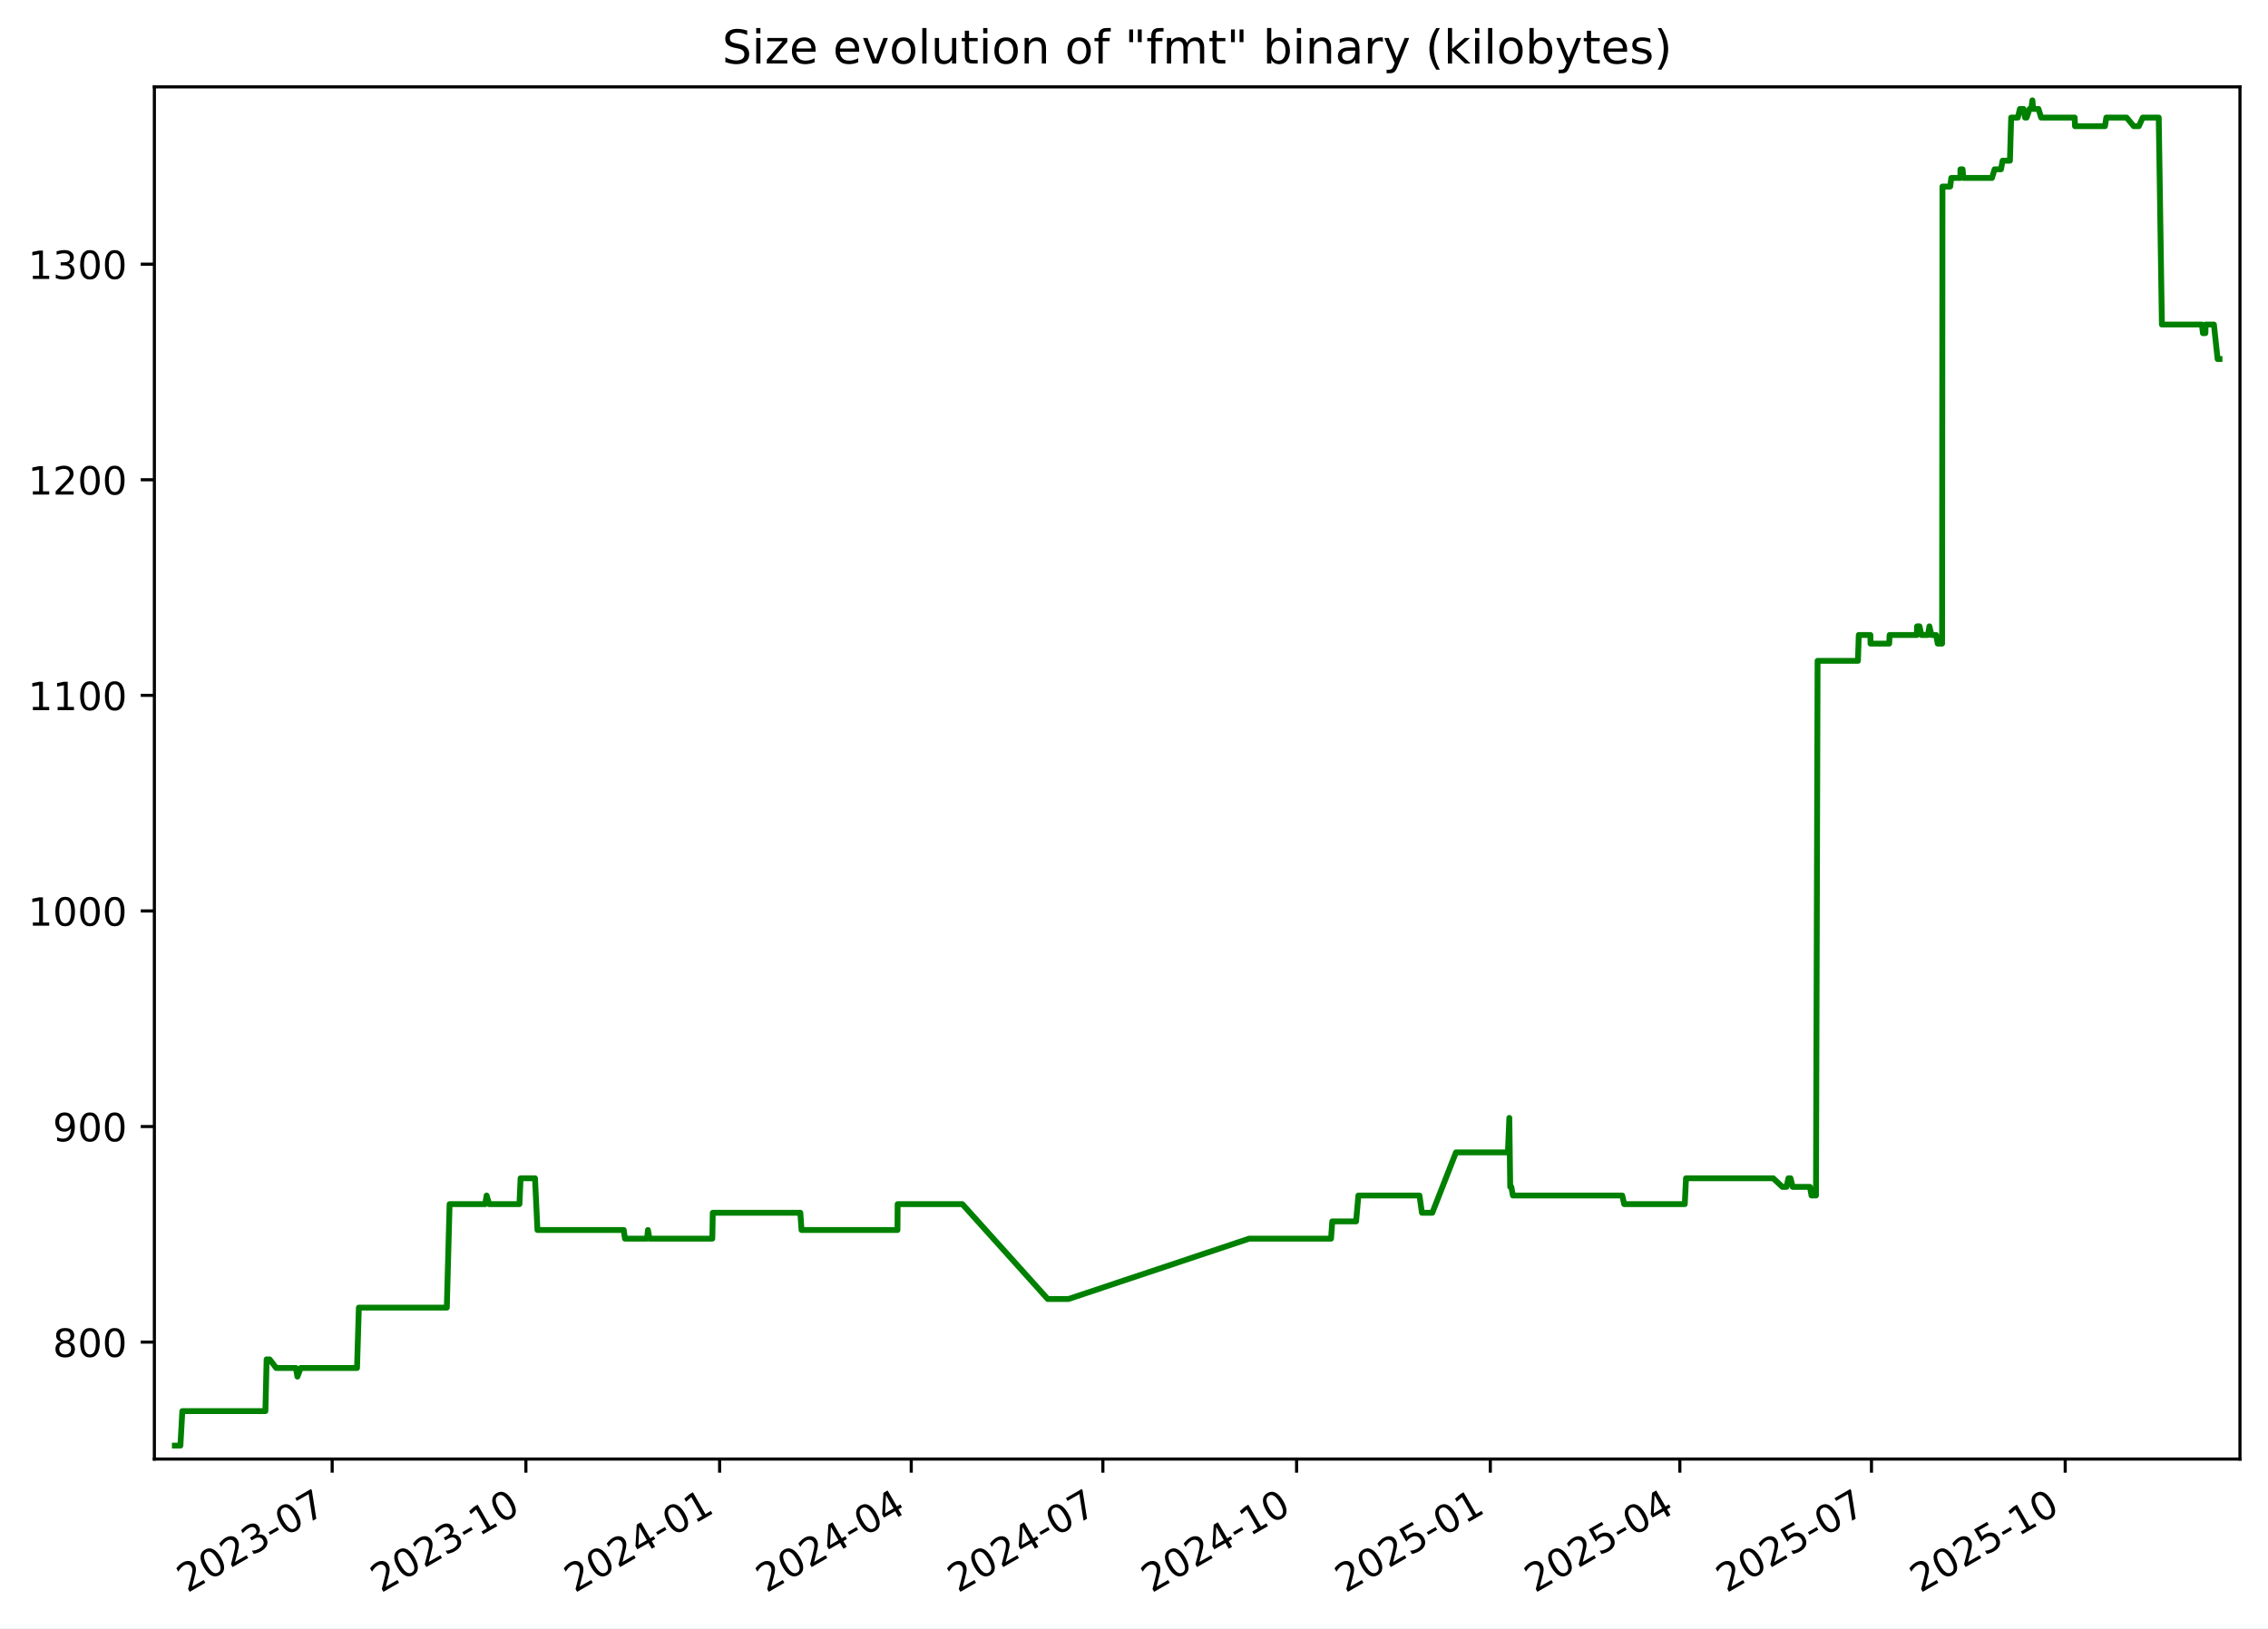
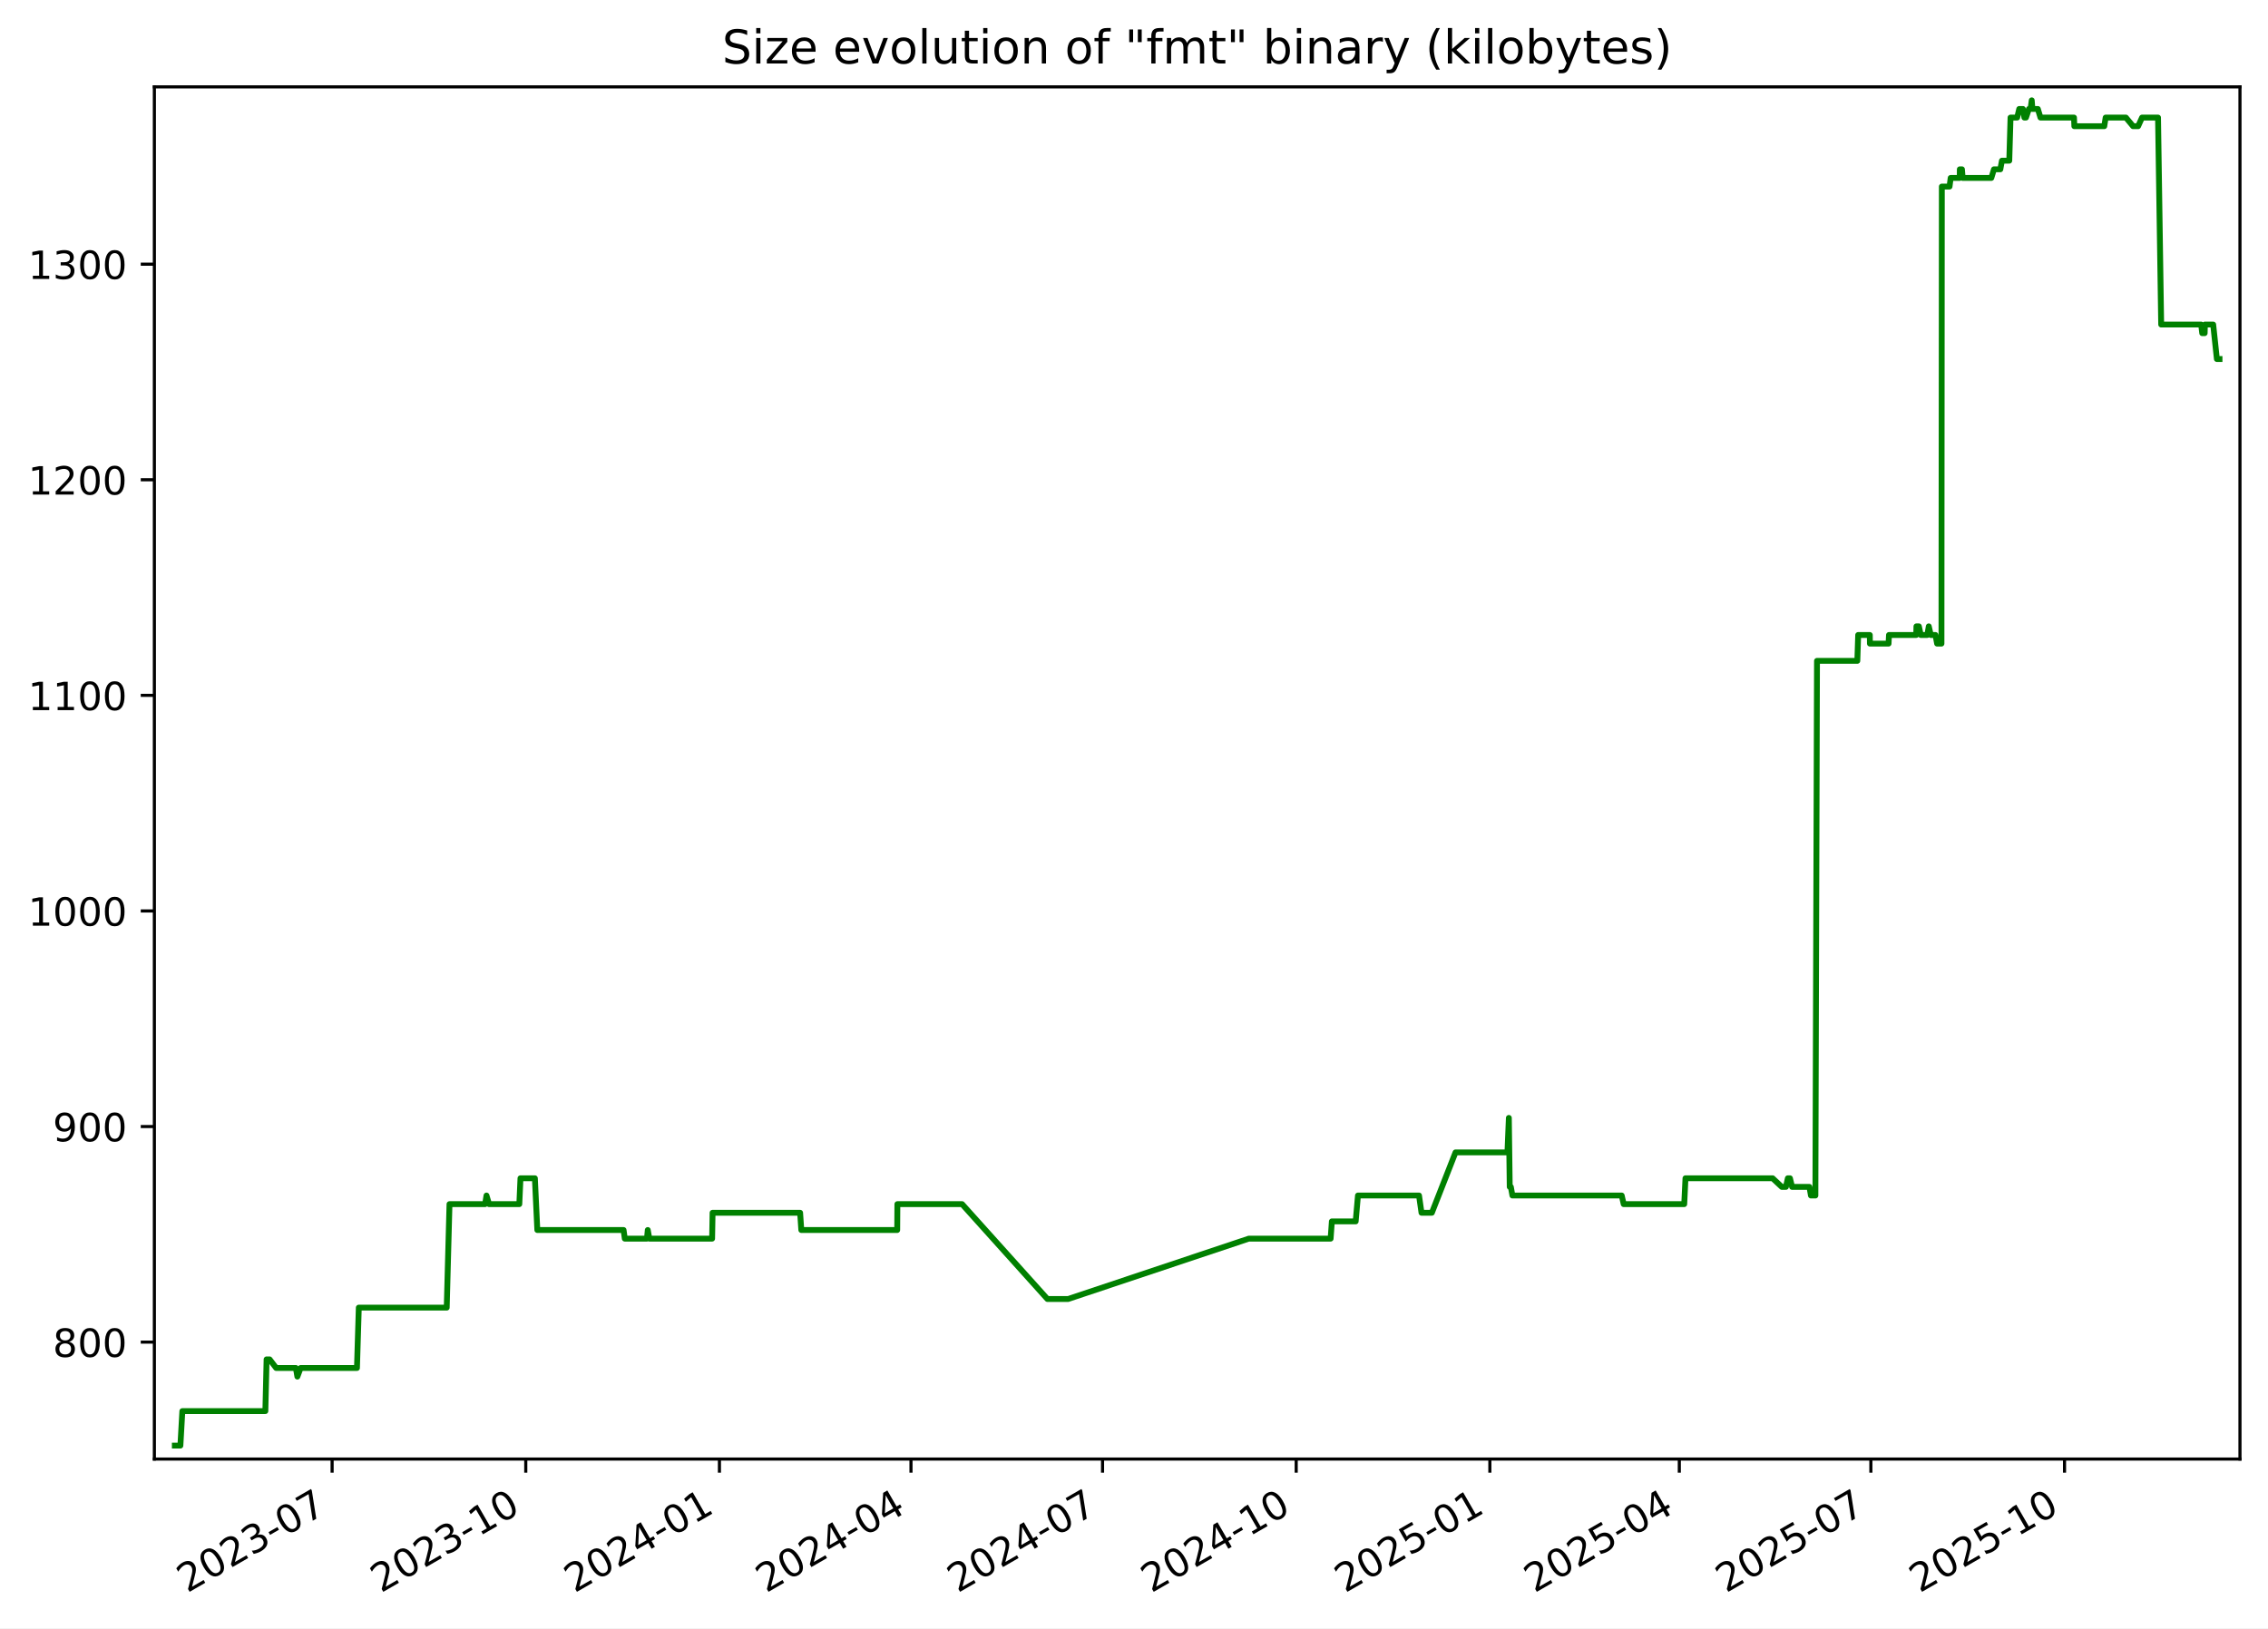
<svg xmlns="http://www.w3.org/2000/svg" xmlns:xlink="http://www.w3.org/1999/xlink" width="582.53pt" height="418.303pt" viewBox="0 0 582.53 418.303" version="1.1">
  <defs>
    <style type="text/css">*{stroke-linejoin: round; stroke-linecap: butt}</style>
  </defs>
  <g id="figure_1">
    <g id="patch_1">
      <path d="M -0 418.303  L 582.53 418.303  L 582.53 0  L -0 0  z " style="fill: #ffffff" />
    </g>
    <g id="axes_1">
      <g id="patch_2">
        <path d="M 39.65 374.83  L 575.33 374.83  L 575.33 22.318  L 39.65 22.318  z " style="fill: #ffffff" />
      </g>
      <g id="matplotlib.axis_1">
        <g id="xtick_1">
          <g id="line2d_1">
            <defs>
-               <path id="m4d115f5e99" d="M 0 0  L 0 3.5  " style="stroke: #000000; stroke-width: 0.8" />
+               <path id="m96ffb31569" d="M 0 0  L 0 3.5  " style="stroke: #000000; stroke-width: 0.8" />
            </defs>
            <g>
-               <use xlink:href="#m4d115f5e99" x="85.315" y="374.83" style="stroke: #000000; stroke-width: 0.8" />
+               <use xlink:href="#m96ffb31569" x="85.301" y="374.83" style="stroke: #000000; stroke-width: 0.8" />
            </g>
          </g>
          <g id="text_1">
-             <g transform="translate(48.09022 409.302) rotate(-30) scale(0.1 -0.1)">
+             <g transform="translate(48.07578 409.302) rotate(-30) scale(0.1 -0.1)">
              <defs>
                <path id="DejaVuSans-32" d="M 1228 531  L 3431 531  L 3431 0  L 469 0  L 469 531  Q 828 903 1448 1529  Q 2069 2156 2228 2338  Q 2531 2678 2651 2914  Q 2772 3150 2772 3378  Q 2772 3750 2511 3984  Q 2250 4219 1831 4219  Q 1534 4219 1204 4116  Q 875 4013 500 3803  L 500 4441  Q 881 4594 1212 4672  Q 1544 4750 1819 4750  Q 2544 4750 2975 4387  Q 3406 4025 3406 3419  Q 3406 3131 3298 2873  Q 3191 2616 2906 2266  Q 2828 2175 2409 1742  Q 1991 1309 1228 531  z " transform="scale(0.015625)" />
                <path id="DejaVuSans-30" d="M 2034 4250  Q 1547 4250 1301 3770  Q 1056 3291 1056 2328  Q 1056 1369 1301 889  Q 1547 409 2034 409  Q 2525 409 2770 889  Q 3016 1369 3016 2328  Q 3016 3291 2770 3770  Q 2525 4250 2034 4250  z M 2034 4750  Q 2819 4750 3233 4129  Q 3647 3509 3647 2328  Q 3647 1150 3233 529  Q 2819 -91 2034 -91  Q 1250 -91 836 529  Q 422 1150 422 2328  Q 422 3509 836 4129  Q 1250 4750 2034 4750  z " transform="scale(0.015625)" />
                <path id="DejaVuSans-33" d="M 2597 2516  Q 3050 2419 3304 2112  Q 3559 1806 3559 1356  Q 3559 666 3084 287  Q 2609 -91 1734 -91  Q 1441 -91 1130 -33  Q 819 25 488 141  L 488 750  Q 750 597 1062 519  Q 1375 441 1716 441  Q 2309 441 2620 675  Q 2931 909 2931 1356  Q 2931 1769 2642 2001  Q 2353 2234 1838 2234  L 1294 2234  L 1294 2753  L 1863 2753  Q 2328 2753 2575 2939  Q 2822 3125 2822 3475  Q 2822 3834 2567 4026  Q 2313 4219 1838 4219  Q 1578 4219 1281 4162  Q 984 4106 628 3988  L 628 4550  Q 988 4650 1302 4700  Q 1616 4750 1894 4750  Q 2613 4750 3031 4423  Q 3450 4097 3450 3541  Q 3450 3153 3228 2886  Q 3006 2619 2597 2516  z " transform="scale(0.015625)" />
                <path id="DejaVuSans-2d" d="M 313 2009  L 1997 2009  L 1997 1497  L 313 1497  L 313 2009  z " transform="scale(0.015625)" />
                <path id="DejaVuSans-37" d="M 525 4666  L 3525 4666  L 3525 4397  L 1831 0  L 1172 0  L 2766 4134  L 525 4134  L 525 4666  z " transform="scale(0.015625)" />
              </defs>
              <use xlink:href="#DejaVuSans-32" />
              <use xlink:href="#DejaVuSans-30" x="63.623" />
              <use xlink:href="#DejaVuSans-32" x="127.246" />
              <use xlink:href="#DejaVuSans-33" x="190.869" />
              <use xlink:href="#DejaVuSans-2d" x="254.492" />
              <use xlink:href="#DejaVuSans-30" x="290.576" />
              <use xlink:href="#DejaVuSans-37" x="354.199" />
            </g>
          </g>
        </g>
        <g id="xtick_2">
          <g id="line2d_2">
            <g>
-               <use xlink:href="#m4d115f5e99" x="135.074" y="374.83" style="stroke: #000000; stroke-width: 0.8" />
+               <use xlink:href="#m96ffb31569" x="135.042" y="374.83" style="stroke: #000000; stroke-width: 0.8" />
            </g>
          </g>
          <g id="text_2">
-             <g transform="translate(97.84921 409.302) rotate(-30) scale(0.1 -0.1)">
+             <g transform="translate(97.81699 409.302) rotate(-30) scale(0.1 -0.1)">
              <defs>
                <path id="DejaVuSans-31" d="M 794 531  L 1825 531  L 1825 4091  L 703 3866  L 703 4441  L 1819 4666  L 2450 4666  L 2450 531  L 3481 531  L 3481 0  L 794 0  L 794 531  z " transform="scale(0.015625)" />
              </defs>
              <use xlink:href="#DejaVuSans-32" />
              <use xlink:href="#DejaVuSans-30" x="63.623" />
              <use xlink:href="#DejaVuSans-32" x="127.246" />
              <use xlink:href="#DejaVuSans-33" x="190.869" />
              <use xlink:href="#DejaVuSans-2d" x="254.492" />
              <use xlink:href="#DejaVuSans-31" x="290.576" />
              <use xlink:href="#DejaVuSans-30" x="354.199" />
            </g>
          </g>
        </g>
        <g id="xtick_3">
          <g id="line2d_3">
            <g>
-               <use xlink:href="#m4d115f5e99" x="184.833" y="374.83" style="stroke: #000000; stroke-width: 0.8" />
+               <use xlink:href="#m96ffb31569" x="184.783" y="374.83" style="stroke: #000000; stroke-width: 0.8" />
            </g>
          </g>
          <g id="text_3">
-             <g transform="translate(147.6082 409.302) rotate(-30) scale(0.1 -0.1)">
+             <g transform="translate(147.5582 409.302) rotate(-30) scale(0.1 -0.1)">
              <defs>
                <path id="DejaVuSans-34" d="M 2419 4116  L 825 1625  L 2419 1625  L 2419 4116  z M 2253 4666  L 3047 4666  L 3047 1625  L 3713 1625  L 3713 1100  L 3047 1100  L 3047 0  L 2419 0  L 2419 1100  L 313 1100  L 313 1709  L 2253 4666  z " transform="scale(0.015625)" />
              </defs>
              <use xlink:href="#DejaVuSans-32" />
              <use xlink:href="#DejaVuSans-30" x="63.623" />
              <use xlink:href="#DejaVuSans-32" x="127.246" />
              <use xlink:href="#DejaVuSans-34" x="190.869" />
              <use xlink:href="#DejaVuSans-2d" x="254.492" />
              <use xlink:href="#DejaVuSans-30" x="290.576" />
              <use xlink:href="#DejaVuSans-31" x="354.199" />
            </g>
          </g>
        </g>
        <g id="xtick_4">
          <g id="line2d_4">
            <g>
-               <use xlink:href="#m4d115f5e99" x="234.051" y="374.83" style="stroke: #000000; stroke-width: 0.8" />
+               <use xlink:href="#m96ffb31569" x="233.984" y="374.83" style="stroke: #000000; stroke-width: 0.8" />
            </g>
          </g>
          <g id="text_4">
-             <g transform="translate(196.8263 409.302) rotate(-30) scale(0.1 -0.1)">
+             <g transform="translate(196.7588 409.302) rotate(-30) scale(0.1 -0.1)">
              <use xlink:href="#DejaVuSans-32" />
              <use xlink:href="#DejaVuSans-30" x="63.623" />
              <use xlink:href="#DejaVuSans-32" x="127.246" />
              <use xlink:href="#DejaVuSans-34" x="190.869" />
              <use xlink:href="#DejaVuSans-2d" x="254.492" />
              <use xlink:href="#DejaVuSans-30" x="290.576" />
              <use xlink:href="#DejaVuSans-34" x="354.199" />
            </g>
          </g>
        </g>
        <g id="xtick_5">
          <g id="line2d_5">
            <g>
-               <use xlink:href="#m4d115f5e99" x="283.269" y="374.83" style="stroke: #000000; stroke-width: 0.8" />
+               <use xlink:href="#m96ffb31569" x="283.184" y="374.83" style="stroke: #000000; stroke-width: 0.8" />
            </g>
          </g>
          <g id="text_5">
-             <g transform="translate(246.0445 409.302) rotate(-30) scale(0.1 -0.1)">
+             <g transform="translate(245.9593 409.302) rotate(-30) scale(0.1 -0.1)">
              <use xlink:href="#DejaVuSans-32" />
              <use xlink:href="#DejaVuSans-30" x="63.623" />
              <use xlink:href="#DejaVuSans-32" x="127.246" />
              <use xlink:href="#DejaVuSans-34" x="190.869" />
              <use xlink:href="#DejaVuSans-2d" x="254.492" />
              <use xlink:href="#DejaVuSans-30" x="290.576" />
              <use xlink:href="#DejaVuSans-37" x="354.199" />
            </g>
          </g>
        </g>
        <g id="xtick_6">
          <g id="line2d_6">
            <g>
-               <use xlink:href="#m4d115f5e99" x="333.028" y="374.83" style="stroke: #000000; stroke-width: 0.8" />
+               <use xlink:href="#m96ffb31569" x="332.925" y="374.83" style="stroke: #000000; stroke-width: 0.8" />
            </g>
          </g>
          <g id="text_6">
-             <g transform="translate(295.8035 409.302) rotate(-30) scale(0.1 -0.1)">
+             <g transform="translate(295.7005 409.302) rotate(-30) scale(0.1 -0.1)">
              <use xlink:href="#DejaVuSans-32" />
              <use xlink:href="#DejaVuSans-30" x="63.623" />
              <use xlink:href="#DejaVuSans-32" x="127.246" />
              <use xlink:href="#DejaVuSans-34" x="190.869" />
              <use xlink:href="#DejaVuSans-2d" x="254.492" />
              <use xlink:href="#DejaVuSans-31" x="290.576" />
              <use xlink:href="#DejaVuSans-30" x="354.199" />
            </g>
          </g>
        </g>
        <g id="xtick_7">
          <g id="line2d_7">
            <g>
-               <use xlink:href="#m4d115f5e99" x="382.787" y="374.83" style="stroke: #000000; stroke-width: 0.8" />
+               <use xlink:href="#m96ffb31569" x="382.667" y="374.83" style="stroke: #000000; stroke-width: 0.8" />
            </g>
          </g>
          <g id="text_7">
-             <g transform="translate(345.5625 409.302) rotate(-30) scale(0.1 -0.1)">
+             <g transform="translate(345.4417 409.302) rotate(-30) scale(0.1 -0.1)">
              <defs>
                <path id="DejaVuSans-35" d="M 691 4666  L 3169 4666  L 3169 4134  L 1269 4134  L 1269 2991  Q 1406 3038 1543 3061  Q 1681 3084 1819 3084  Q 2600 3084 3056 2656  Q 3513 2228 3513 1497  Q 3513 744 3044 326  Q 2575 -91 1722 -91  Q 1428 -91 1123 -41  Q 819 9 494 109  L 494 744  Q 775 591 1075 516  Q 1375 441 1709 441  Q 2250 441 2565 725  Q 2881 1009 2881 1497  Q 2881 1984 2565 2268  Q 2250 2553 1709 2553  Q 1456 2553 1204 2497  Q 953 2441 691 2322  L 691 4666  z " transform="scale(0.015625)" />
              </defs>
              <use xlink:href="#DejaVuSans-32" />
              <use xlink:href="#DejaVuSans-30" x="63.623" />
              <use xlink:href="#DejaVuSans-32" x="127.246" />
              <use xlink:href="#DejaVuSans-35" x="190.869" />
              <use xlink:href="#DejaVuSans-2d" x="254.492" />
              <use xlink:href="#DejaVuSans-30" x="290.576" />
              <use xlink:href="#DejaVuSans-31" x="354.199" />
            </g>
          </g>
        </g>
        <g id="xtick_8">
          <g id="line2d_8">
            <g>
-               <use xlink:href="#m4d115f5e99" x="431.465" y="374.83" style="stroke: #000000; stroke-width: 0.8" />
+               <use xlink:href="#m96ffb31569" x="431.326" y="374.83" style="stroke: #000000; stroke-width: 0.8" />
            </g>
          </g>
          <g id="text_8">
-             <g transform="translate(394.2397 409.302) rotate(-30) scale(0.1 -0.1)">
+             <g transform="translate(394.1016 409.302) rotate(-30) scale(0.1 -0.1)">
              <use xlink:href="#DejaVuSans-32" />
              <use xlink:href="#DejaVuSans-30" x="63.623" />
              <use xlink:href="#DejaVuSans-32" x="127.246" />
              <use xlink:href="#DejaVuSans-35" x="190.869" />
              <use xlink:href="#DejaVuSans-2d" x="254.492" />
              <use xlink:href="#DejaVuSans-30" x="290.576" />
              <use xlink:href="#DejaVuSans-34" x="354.199" />
            </g>
          </g>
        </g>
        <g id="xtick_9">
          <g id="line2d_9">
            <g>
-               <use xlink:href="#m4d115f5e99" x="480.683" y="374.83" style="stroke: #000000; stroke-width: 0.8" />
+               <use xlink:href="#m96ffb31569" x="480.527" y="374.83" style="stroke: #000000; stroke-width: 0.8" />
            </g>
          </g>
          <g id="text_9">
-             <g transform="translate(443.4579 409.302) rotate(-30) scale(0.1 -0.1)">
+             <g transform="translate(443.3022 409.302) rotate(-30) scale(0.1 -0.1)">
              <use xlink:href="#DejaVuSans-32" />
              <use xlink:href="#DejaVuSans-30" x="63.623" />
              <use xlink:href="#DejaVuSans-32" x="127.246" />
              <use xlink:href="#DejaVuSans-35" x="190.869" />
              <use xlink:href="#DejaVuSans-2d" x="254.492" />
              <use xlink:href="#DejaVuSans-30" x="290.576" />
              <use xlink:href="#DejaVuSans-37" x="354.199" />
            </g>
          </g>
        </g>
        <g id="xtick_10">
          <g id="line2d_10">
            <g>
-               <use xlink:href="#m4d115f5e99" x="530.442" y="374.83" style="stroke: #000000; stroke-width: 0.8" />
+               <use xlink:href="#m96ffb31569" x="530.268" y="374.83" style="stroke: #000000; stroke-width: 0.8" />
            </g>
          </g>
          <g id="text_10">
-             <g transform="translate(493.2169 409.302) rotate(-30) scale(0.1 -0.1)">
+             <g transform="translate(493.0434 409.302) rotate(-30) scale(0.1 -0.1)">
              <use xlink:href="#DejaVuSans-32" />
              <use xlink:href="#DejaVuSans-30" x="63.623" />
              <use xlink:href="#DejaVuSans-32" x="127.246" />
              <use xlink:href="#DejaVuSans-35" x="190.869" />
              <use xlink:href="#DejaVuSans-2d" x="254.492" />
              <use xlink:href="#DejaVuSans-31" x="290.576" />
              <use xlink:href="#DejaVuSans-30" x="354.199" />
            </g>
          </g>
        </g>
      </g>
      <g id="matplotlib.axis_2">
        <g id="ytick_1">
          <g id="line2d_11">
            <defs>
-               <path id="mf4293e46fb" d="M 0 0  L -3.5 0  " style="stroke: #000000; stroke-width: 0.8" />
+               <path id="m8fc9e0b840" d="M 0 0  L -3.5 0  " style="stroke: #000000; stroke-width: 0.8" />
            </defs>
            <g>
-               <use xlink:href="#mf4293e46fb" x="39.65" y="344.79" style="stroke: #000000; stroke-width: 0.8" />
+               <use xlink:href="#m8fc9e0b840" x="39.65" y="344.79" style="stroke: #000000; stroke-width: 0.8" />
            </g>
          </g>
          <g id="text_11">
            <g transform="translate(13.5625 348.5887) scale(0.1 -0.1)">
              <defs>
                <path id="DejaVuSans-38" d="M 2034 2216  Q 1584 2216 1326 1975  Q 1069 1734 1069 1313  Q 1069 891 1326 650  Q 1584 409 2034 409  Q 2484 409 2743 651  Q 3003 894 3003 1313  Q 3003 1734 2745 1975  Q 2488 2216 2034 2216  z M 1403 2484  Q 997 2584 770 2862  Q 544 3141 544 3541  Q 544 4100 942 4425  Q 1341 4750 2034 4750  Q 2731 4750 3128 4425  Q 3525 4100 3525 3541  Q 3525 3141 3298 2862  Q 3072 2584 2669 2484  Q 3125 2378 3379 2068  Q 3634 1759 3634 1313  Q 3634 634 3220 271  Q 2806 -91 2034 -91  Q 1263 -91 848 271  Q 434 634 434 1313  Q 434 1759 690 2068  Q 947 2378 1403 2484  z M 1172 3481  Q 1172 3119 1398 2916  Q 1625 2713 2034 2713  Q 2441 2713 2670 2916  Q 2900 3119 2900 3481  Q 2900 3844 2670 4047  Q 2441 4250 2034 4250  Q 1625 4250 1398 4047  Q 1172 3844 1172 3481  z " transform="scale(0.015625)" />
              </defs>
              <use xlink:href="#DejaVuSans-38" />
              <use xlink:href="#DejaVuSans-30" x="63.623" />
              <use xlink:href="#DejaVuSans-30" x="127.246" />
            </g>
          </g>
        </g>
        <g id="ytick_2">
          <g id="line2d_12">
            <g>
-               <use xlink:href="#mf4293e46fb" x="39.65" y="289.405" style="stroke: #000000; stroke-width: 0.8" />
+               <use xlink:href="#m8fc9e0b840" x="39.65" y="289.405" style="stroke: #000000; stroke-width: 0.8" />
            </g>
          </g>
          <g id="text_12">
            <g transform="translate(13.5625 293.2041) scale(0.1 -0.1)">
              <defs>
                <path id="DejaVuSans-39" d="M 703 97  L 703 672  Q 941 559 1184 500  Q 1428 441 1663 441  Q 2288 441 2617 861  Q 2947 1281 2994 2138  Q 2813 1869 2534 1725  Q 2256 1581 1919 1581  Q 1219 1581 811 2004  Q 403 2428 403 3163  Q 403 3881 828 4315  Q 1253 4750 1959 4750  Q 2769 4750 3195 4129  Q 3622 3509 3622 2328  Q 3622 1225 3098 567  Q 2575 -91 1691 -91  Q 1453 -91 1209 -44  Q 966 3 703 97  z M 1959 2075  Q 2384 2075 2632 2365  Q 2881 2656 2881 3163  Q 2881 3666 2632 3958  Q 2384 4250 1959 4250  Q 1534 4250 1286 3958  Q 1038 3666 1038 3163  Q 1038 2656 1286 2365  Q 1534 2075 1959 2075  z " transform="scale(0.015625)" />
              </defs>
              <use xlink:href="#DejaVuSans-39" />
              <use xlink:href="#DejaVuSans-30" x="63.623" />
              <use xlink:href="#DejaVuSans-30" x="127.246" />
            </g>
          </g>
        </g>
        <g id="ytick_3">
          <g id="line2d_13">
            <g>
-               <use xlink:href="#mf4293e46fb" x="39.65" y="234.02" style="stroke: #000000; stroke-width: 0.8" />
+               <use xlink:href="#m8fc9e0b840" x="39.65" y="234.02" style="stroke: #000000; stroke-width: 0.8" />
            </g>
          </g>
          <g id="text_13">
            <g transform="translate(7.2 237.8195) scale(0.1 -0.1)">
              <use xlink:href="#DejaVuSans-31" />
              <use xlink:href="#DejaVuSans-30" x="63.623" />
              <use xlink:href="#DejaVuSans-30" x="127.246" />
              <use xlink:href="#DejaVuSans-30" x="190.869" />
            </g>
          </g>
        </g>
        <g id="ytick_4">
          <g id="line2d_14">
            <g>
-               <use xlink:href="#mf4293e46fb" x="39.65" y="178.636" style="stroke: #000000; stroke-width: 0.8" />
+               <use xlink:href="#m8fc9e0b840" x="39.65" y="178.636" style="stroke: #000000; stroke-width: 0.8" />
            </g>
          </g>
          <g id="text_14">
            <g transform="translate(7.2 182.4349) scale(0.1 -0.1)">
              <use xlink:href="#DejaVuSans-31" />
              <use xlink:href="#DejaVuSans-31" x="63.623" />
              <use xlink:href="#DejaVuSans-30" x="127.246" />
              <use xlink:href="#DejaVuSans-30" x="190.869" />
            </g>
          </g>
        </g>
        <g id="ytick_5">
          <g id="line2d_15">
            <g>
-               <use xlink:href="#mf4293e46fb" x="39.65" y="123.251" style="stroke: #000000; stroke-width: 0.8" />
+               <use xlink:href="#m8fc9e0b840" x="39.65" y="123.251" style="stroke: #000000; stroke-width: 0.8" />
            </g>
          </g>
          <g id="text_15">
            <g transform="translate(7.2 127.0503) scale(0.1 -0.1)">
              <use xlink:href="#DejaVuSans-31" />
              <use xlink:href="#DejaVuSans-32" x="63.623" />
              <use xlink:href="#DejaVuSans-30" x="127.246" />
              <use xlink:href="#DejaVuSans-30" x="190.869" />
            </g>
          </g>
        </g>
        <g id="ytick_6">
          <g id="line2d_16">
            <g>
-               <use xlink:href="#mf4293e46fb" x="39.65" y="67.866" style="stroke: #000000; stroke-width: 0.8" />
+               <use xlink:href="#m8fc9e0b840" x="39.65" y="67.866" style="stroke: #000000; stroke-width: 0.8" />
            </g>
          </g>
          <g id="text_16">
            <g transform="translate(7.2 71.66565) scale(0.1 -0.1)">
              <use xlink:href="#DejaVuSans-31" />
              <use xlink:href="#DejaVuSans-33" x="63.623" />
              <use xlink:href="#DejaVuSans-30" x="127.246" />
              <use xlink:href="#DejaVuSans-30" x="190.869" />
            </g>
          </g>
        </g>
      </g>
      <g id="line2d_17">
-         <path d="M 44.902 371.374  L 46.334 371.374  L 46.834 362.513  L 68.166 362.513  L 68.483 349.22  L 69.255 349.22  L 70.941 351.436  L 76.003 351.436  L 76.393 353.651  L 77.225 351.436  L 91.702 351.436  L 92.173 335.928  L 114.764 335.928  L 115.476 309.343  L 124.629 309.343  L 124.983 307.128  L 125.644 309.343  L 133.417 309.343  L 133.712 302.697  L 137.416 302.697  L 138.043 315.99  L 160.207 315.99  L 160.517 318.205  L 166.213 318.205  L 166.422 315.99  L 166.816 318.205  L 182.956 318.205  L 183.073 311.559  L 205.567 311.559  L 205.871 315.99  L 230.512 315.99  L 230.557 309.343  L 247.184 309.343  L 269.105 333.713  L 274.439 333.713  L 320.851 318.205  L 341.875 318.205  L 342.19 313.774  L 348.312 313.774  L 348.897 307.128  L 364.588 307.128  L 365.223 311.559  L 367.886 311.559  L 373.961 296.051  L 387.306 296.051  L 387.667 287.19  L 387.894 304.913  L 388.181 304.913  L 388.58 307.128  L 416.665 307.128  L 417.174 309.343  L 432.73 309.343  L 433.048 302.697  L 455.437 302.697  L 457.8 304.913  L 458.854 304.913  L 459.351 302.697  L 459.893 302.697  L 460.441 304.913  L 464.892 304.913  L 465.283 307.128  L 466.431 307.128  L 466.842 169.774  L 477.206 169.774  L 477.423 163.128  L 480.41 163.128  L 480.438 165.343  L 485.232 165.343  L 485.341 163.128  L 492.338 163.128  L 492.39 160.913  L 493.021 160.913  L 493.505 163.128  L 495.182 163.128  L 495.564 160.913  L 496.075 163.128  L 497.279 163.128  L 497.699 165.343  L 498.822 165.343  L 498.918 47.928  L 500.899 47.928  L 501.184 45.713  L 503.52 45.713  L 503.538 43.497  L 504.085 43.497  L 504.271 45.713  L 511.632 45.713  L 512.308 43.497  L 513.947 43.497  L 514.357 41.282  L 516.245 41.282  L 516.567 30.205  L 518.277 30.205  L 518.807 27.99  L 519.746 27.99  L 520.124 30.205  L 520.535 30.205  L 521.291 27.99  L 521.717 27.99  L 522.017 25.774  L 522.196 27.99  L 523.586 27.99  L 524.257 30.205  L 532.878 30.205  L 532.961 32.42  L 540.655 32.42  L 541.005 30.205  L 546.213 30.205  L 548.05 32.42  L 549.353 32.42  L 550.358 30.205  L 554.468 30.205  L 555.278 83.374  L 565.551 83.374  L 565.819 85.59  L 566.451 85.59  L 566.506 83.374  L 568.64 83.374  L 569.587 92.236  L 570.078 92.236  L 570.078 92.236  " clip-path="url(#p8d228905df)" style="fill: none; stroke: #008000; stroke-width: 1.5; stroke-linecap: square" />
+         <path d="M 44.902 371.374  L 46.333 371.374  L 46.834 362.513  L 68.158 362.513  L 68.474 349.22  L 69.247 349.22  L 70.932 351.436  L 75.992 351.436  L 76.381 353.651  L 77.214 351.436  L 91.686 351.436  L 92.156 335.928  L 114.739 335.928  L 115.451 309.343  L 124.6 309.343  L 124.954 307.128  L 125.615 309.343  L 133.385 309.343  L 133.681 302.697  L 137.383 302.697  L 138.01 315.99  L 160.166 315.99  L 160.475 318.205  L 166.17 318.205  L 166.379 315.99  L 166.772 318.205  L 182.907 318.205  L 183.023 311.559  L 205.51 311.559  L 205.813 315.99  L 230.445 315.99  L 230.49 309.343  L 247.112 309.343  L 269.025 333.713  L 274.357 333.713  L 320.752 318.205  L 341.769 318.205  L 342.084 313.774  L 348.204 313.774  L 348.788 307.128  L 364.474 307.128  L 365.109 311.559  L 367.771 311.559  L 373.844 296.051  L 387.184 296.051  L 387.545 287.19  L 387.771 304.913  L 388.059 304.913  L 388.457 307.128  L 416.532 307.128  L 417.041 309.343  L 432.591 309.343  L 432.909 302.697  L 455.29 302.697  L 457.653 304.913  L 458.706 304.913  L 459.203 302.697  L 459.745 302.697  L 460.292 304.913  L 464.742 304.913  L 465.133 307.128  L 466.281 307.128  L 466.691 169.774  L 477.051 169.774  L 477.268 163.128  L 480.255 163.128  L 480.282 165.343  L 485.075 165.343  L 485.183 163.128  L 492.178 163.128  L 492.23 160.913  L 492.861 160.913  L 493.345 163.128  L 495.021 163.128  L 495.403 160.913  L 495.913 163.128  L 497.118 163.128  L 497.537 165.343  L 498.66 165.343  L 498.756 47.928  L 500.736 47.928  L 501.021 45.713  L 503.357 45.713  L 503.374 43.497  L 503.921 43.497  L 504.106 45.713  L 511.466 45.713  L 512.141 43.497  L 513.78 43.497  L 514.189 41.282  L 516.077 41.282  L 516.398 30.205  L 518.108 30.205  L 518.637 27.99  L 519.577 27.99  L 519.954 30.205  L 520.365 30.205  L 521.12 27.99  L 521.547 27.99  L 521.846 25.774  L 522.025 27.99  L 523.415 27.99  L 524.086 30.205  L 532.704 30.205  L 532.787 32.42  L 540.477 32.42  L 540.828 30.205  L 546.033 30.205  L 547.87 32.42  L 549.172 32.42  L 550.177 30.205  L 554.286 30.205  L 555.095 83.374  L 565.365 83.374  L 565.633 85.59  L 566.264 85.59  L 566.32 83.374  L 568.453 83.374  L 569.399 92.236  L 570.078 92.236  L 570.078 92.236  " clip-path="url(#p201e9fa8b3)" style="fill: none; stroke: #008000; stroke-width: 1.5; stroke-linecap: square" />
      </g>
      <g id="patch_3">
        <path d="M 39.65 374.83  L 39.65 22.318  " style="fill: none; stroke: #000000; stroke-width: 0.8; stroke-linejoin: miter; stroke-linecap: square" />
      </g>
      <g id="patch_4">
        <path d="M 575.33 374.83  L 575.33 22.318  " style="fill: none; stroke: #000000; stroke-width: 0.8; stroke-linejoin: miter; stroke-linecap: square" />
      </g>
      <g id="patch_5">
        <path d="M 39.65 374.83  L 575.33 374.83  " style="fill: none; stroke: #000000; stroke-width: 0.8; stroke-linejoin: miter; stroke-linecap: square" />
      </g>
      <g id="patch_6">
        <path d="M 39.65 22.318  L 575.33 22.318  " style="fill: none; stroke: #000000; stroke-width: 0.8; stroke-linejoin: miter; stroke-linecap: square" />
      </g>
      <g id="text_17">
        <g transform="translate(185.4856 16.31812) scale(0.12 -0.12)">
          <defs>
            <path id="DejaVuSans-53" d="M 3425 4513  L 3425 3897  Q 3066 4069 2747 4153  Q 2428 4238 2131 4238  Q 1616 4238 1336 4038  Q 1056 3838 1056 3469  Q 1056 3159 1242 3001  Q 1428 2844 1947 2747  L 2328 2669  Q 3034 2534 3370 2195  Q 3706 1856 3706 1288  Q 3706 609 3251 259  Q 2797 -91 1919 -91  Q 1588 -91 1214 -16  Q 841 59 441 206  L 441 856  Q 825 641 1194 531  Q 1563 422 1919 422  Q 2459 422 2753 634  Q 3047 847 3047 1241  Q 3047 1584 2836 1778  Q 2625 1972 2144 2069  L 1759 2144  Q 1053 2284 737 2584  Q 422 2884 422 3419  Q 422 4038 858 4394  Q 1294 4750 2059 4750  Q 2388 4750 2728 4690  Q 3069 4631 3425 4513  z " transform="scale(0.015625)" />
            <path id="DejaVuSans-69" d="M 603 3500  L 1178 3500  L 1178 0  L 603 0  L 603 3500  z M 603 4863  L 1178 4863  L 1178 4134  L 603 4134  L 603 4863  z " transform="scale(0.015625)" />
            <path id="DejaVuSans-7a" d="M 353 3500  L 3084 3500  L 3084 2975  L 922 459  L 3084 459  L 3084 0  L 275 0  L 275 525  L 2438 3041  L 353 3041  L 353 3500  z " transform="scale(0.015625)" />
            <path id="DejaVuSans-65" d="M 3597 1894  L 3597 1613  L 953 1613  Q 991 1019 1311 708  Q 1631 397 2203 397  Q 2534 397 2845 478  Q 3156 559 3463 722  L 3463 178  Q 3153 47 2828 -22  Q 2503 -91 2169 -91  Q 1331 -91 842 396  Q 353 884 353 1716  Q 353 2575 817 3079  Q 1281 3584 2069 3584  Q 2775 3584 3186 3129  Q 3597 2675 3597 1894  z M 3022 2063  Q 3016 2534 2758 2815  Q 2500 3097 2075 3097  Q 1594 3097 1305 2825  Q 1016 2553 972 2059  L 3022 2063  z " transform="scale(0.015625)" />
            <path id="DejaVuSans-20" transform="scale(0.015625)" />
            <path id="DejaVuSans-76" d="M 191 3500  L 800 3500  L 1894 563  L 2988 3500  L 3597 3500  L 2284 0  L 1503 0  L 191 3500  z " transform="scale(0.015625)" />
            <path id="DejaVuSans-6f" d="M 1959 3097  Q 1497 3097 1228 2736  Q 959 2375 959 1747  Q 959 1119 1226 758  Q 1494 397 1959 397  Q 2419 397 2687 759  Q 2956 1122 2956 1747  Q 2956 2369 2687 2733  Q 2419 3097 1959 3097  z M 1959 3584  Q 2709 3584 3137 3096  Q 3566 2609 3566 1747  Q 3566 888 3137 398  Q 2709 -91 1959 -91  Q 1206 -91 779 398  Q 353 888 353 1747  Q 353 2609 779 3096  Q 1206 3584 1959 3584  z " transform="scale(0.015625)" />
            <path id="DejaVuSans-6c" d="M 603 4863  L 1178 4863  L 1178 0  L 603 0  L 603 4863  z " transform="scale(0.015625)" />
            <path id="DejaVuSans-75" d="M 544 1381  L 544 3500  L 1119 3500  L 1119 1403  Q 1119 906 1312 657  Q 1506 409 1894 409  Q 2359 409 2629 706  Q 2900 1003 2900 1516  L 2900 3500  L 3475 3500  L 3475 0  L 2900 0  L 2900 538  Q 2691 219 2414 64  Q 2138 -91 1772 -91  Q 1169 -91 856 284  Q 544 659 544 1381  z M 1991 3584  L 1991 3584  z " transform="scale(0.015625)" />
            <path id="DejaVuSans-74" d="M 1172 4494  L 1172 3500  L 2356 3500  L 2356 3053  L 1172 3053  L 1172 1153  Q 1172 725 1289 603  Q 1406 481 1766 481  L 2356 481  L 2356 0  L 1766 0  Q 1100 0 847 248  Q 594 497 594 1153  L 594 3053  L 172 3053  L 172 3500  L 594 3500  L 594 4494  L 1172 4494  z " transform="scale(0.015625)" />
            <path id="DejaVuSans-6e" d="M 3513 2113  L 3513 0  L 2938 0  L 2938 2094  Q 2938 2591 2744 2837  Q 2550 3084 2163 3084  Q 1697 3084 1428 2787  Q 1159 2491 1159 1978  L 1159 0  L 581 0  L 581 3500  L 1159 3500  L 1159 2956  Q 1366 3272 1645 3428  Q 1925 3584 2291 3584  Q 2894 3584 3203 3211  Q 3513 2838 3513 2113  z " transform="scale(0.015625)" />
            <path id="DejaVuSans-66" d="M 2375 4863  L 2375 4384  L 1825 4384  Q 1516 4384 1395 4259  Q 1275 4134 1275 3809  L 1275 3500  L 2222 3500  L 2222 3053  L 1275 3053  L 1275 0  L 697 0  L 697 3053  L 147 3053  L 147 3500  L 697 3500  L 697 3744  Q 697 4328 969 4595  Q 1241 4863 1831 4863  L 2375 4863  z " transform="scale(0.015625)" />
            <path id="DejaVuSans-22" d="M 1147 4666  L 1147 2931  L 616 2931  L 616 4666  L 1147 4666  z M 2328 4666  L 2328 2931  L 1797 2931  L 1797 4666  L 2328 4666  z " transform="scale(0.015625)" />
            <path id="DejaVuSans-6d" d="M 3328 2828  Q 3544 3216 3844 3400  Q 4144 3584 4550 3584  Q 5097 3584 5394 3201  Q 5691 2819 5691 2113  L 5691 0  L 5113 0  L 5113 2094  Q 5113 2597 4934 2840  Q 4756 3084 4391 3084  Q 3944 3084 3684 2787  Q 3425 2491 3425 1978  L 3425 0  L 2847 0  L 2847 2094  Q 2847 2600 2669 2842  Q 2491 3084 2119 3084  Q 1678 3084 1418 2786  Q 1159 2488 1159 1978  L 1159 0  L 581 0  L 581 3500  L 1159 3500  L 1159 2956  Q 1356 3278 1631 3431  Q 1906 3584 2284 3584  Q 2666 3584 2933 3390  Q 3200 3197 3328 2828  z " transform="scale(0.015625)" />
            <path id="DejaVuSans-62" d="M 3116 1747  Q 3116 2381 2855 2742  Q 2594 3103 2138 3103  Q 1681 3103 1420 2742  Q 1159 2381 1159 1747  Q 1159 1113 1420 752  Q 1681 391 2138 391  Q 2594 391 2855 752  Q 3116 1113 3116 1747  z M 1159 2969  Q 1341 3281 1617 3432  Q 1894 3584 2278 3584  Q 2916 3584 3314 3078  Q 3713 2572 3713 1747  Q 3713 922 3314 415  Q 2916 -91 2278 -91  Q 1894 -91 1617 61  Q 1341 213 1159 525  L 1159 0  L 581 0  L 581 4863  L 1159 4863  L 1159 2969  z " transform="scale(0.015625)" />
            <path id="DejaVuSans-61" d="M 2194 1759  Q 1497 1759 1228 1600  Q 959 1441 959 1056  Q 959 750 1161 570  Q 1363 391 1709 391  Q 2188 391 2477 730  Q 2766 1069 2766 1631  L 2766 1759  L 2194 1759  z M 3341 1997  L 3341 0  L 2766 0  L 2766 531  Q 2569 213 2275 61  Q 1981 -91 1556 -91  Q 1019 -91 701 211  Q 384 513 384 1019  Q 384 1609 779 1909  Q 1175 2209 1959 2209  L 2766 2209  L 2766 2266  Q 2766 2663 2505 2880  Q 2244 3097 1772 3097  Q 1472 3097 1187 3025  Q 903 2953 641 2809  L 641 3341  Q 956 3463 1253 3523  Q 1550 3584 1831 3584  Q 2591 3584 2966 3190  Q 3341 2797 3341 1997  z " transform="scale(0.015625)" />
            <path id="DejaVuSans-72" d="M 2631 2963  Q 2534 3019 2420 3045  Q 2306 3072 2169 3072  Q 1681 3072 1420 2755  Q 1159 2438 1159 1844  L 1159 0  L 581 0  L 581 3500  L 1159 3500  L 1159 2956  Q 1341 3275 1631 3429  Q 1922 3584 2338 3584  Q 2397 3584 2469 3576  Q 2541 3569 2628 3553  L 2631 2963  z " transform="scale(0.015625)" />
            <path id="DejaVuSans-79" d="M 2059 -325  Q 1816 -950 1584 -1140  Q 1353 -1331 966 -1331  L 506 -1331  L 506 -850  L 844 -850  Q 1081 -850 1212 -737  Q 1344 -625 1503 -206  L 1606 56  L 191 3500  L 800 3500  L 1894 763  L 2988 3500  L 3597 3500  L 2059 -325  z " transform="scale(0.015625)" />
            <path id="DejaVuSans-28" d="M 1984 4856  Q 1566 4138 1362 3434  Q 1159 2731 1159 2009  Q 1159 1288 1364 580  Q 1569 -128 1984 -844  L 1484 -844  Q 1016 -109 783 600  Q 550 1309 550 2009  Q 550 2706 781 3412  Q 1013 4119 1484 4856  L 1984 4856  z " transform="scale(0.015625)" />
            <path id="DejaVuSans-6b" d="M 581 4863  L 1159 4863  L 1159 1991  L 2875 3500  L 3609 3500  L 1753 1863  L 3688 0  L 2938 0  L 1159 1709  L 1159 0  L 581 0  L 581 4863  z " transform="scale(0.015625)" />
            <path id="DejaVuSans-73" d="M 2834 3397  L 2834 2853  Q 2591 2978 2328 3040  Q 2066 3103 1784 3103  Q 1356 3103 1142 2972  Q 928 2841 928 2578  Q 928 2378 1081 2264  Q 1234 2150 1697 2047  L 1894 2003  Q 2506 1872 2764 1633  Q 3022 1394 3022 966  Q 3022 478 2636 193  Q 2250 -91 1575 -91  Q 1294 -91 989 -36  Q 684 19 347 128  L 347 722  Q 666 556 975 473  Q 1284 391 1588 391  Q 1994 391 2212 530  Q 2431 669 2431 922  Q 2431 1156 2273 1281  Q 2116 1406 1581 1522  L 1381 1569  Q 847 1681 609 1914  Q 372 2147 372 2553  Q 372 3047 722 3315  Q 1072 3584 1716 3584  Q 2034 3584 2315 3537  Q 2597 3491 2834 3397  z " transform="scale(0.015625)" />
            <path id="DejaVuSans-29" d="M 513 4856  L 1013 4856  Q 1481 4119 1714 3412  Q 1947 2706 1947 2009  Q 1947 1309 1714 600  Q 1481 -109 1013 -844  L 513 -844  Q 928 -128 1133 580  Q 1338 1288 1338 2009  Q 1338 2731 1133 3434  Q 928 4138 513 4856  z " transform="scale(0.015625)" />
          </defs>
          <use xlink:href="#DejaVuSans-53" />
          <use xlink:href="#DejaVuSans-69" x="63.477" />
          <use xlink:href="#DejaVuSans-7a" x="91.26" />
          <use xlink:href="#DejaVuSans-65" x="143.75" />
          <use xlink:href="#DejaVuSans-20" x="205.273" />
          <use xlink:href="#DejaVuSans-65" x="237.061" />
          <use xlink:href="#DejaVuSans-76" x="298.584" />
          <use xlink:href="#DejaVuSans-6f" x="357.764" />
          <use xlink:href="#DejaVuSans-6c" x="418.945" />
          <use xlink:href="#DejaVuSans-75" x="446.729" />
          <use xlink:href="#DejaVuSans-74" x="510.107" />
          <use xlink:href="#DejaVuSans-69" x="549.316" />
          <use xlink:href="#DejaVuSans-6f" x="577.1" />
          <use xlink:href="#DejaVuSans-6e" x="638.281" />
          <use xlink:href="#DejaVuSans-20" x="701.66" />
          <use xlink:href="#DejaVuSans-6f" x="733.447" />
          <use xlink:href="#DejaVuSans-66" x="794.629" />
          <use xlink:href="#DejaVuSans-20" x="829.834" />
          <use xlink:href="#DejaVuSans-22" x="861.621" />
          <use xlink:href="#DejaVuSans-66" x="907.617" />
          <use xlink:href="#DejaVuSans-6d" x="942.822" />
          <use xlink:href="#DejaVuSans-74" x="1040.234" />
          <use xlink:href="#DejaVuSans-22" x="1079.443" />
          <use xlink:href="#DejaVuSans-20" x="1125.439" />
          <use xlink:href="#DejaVuSans-62" x="1157.227" />
          <use xlink:href="#DejaVuSans-69" x="1220.703" />
          <use xlink:href="#DejaVuSans-6e" x="1248.486" />
          <use xlink:href="#DejaVuSans-61" x="1311.865" />
          <use xlink:href="#DejaVuSans-72" x="1373.145" />
          <use xlink:href="#DejaVuSans-79" x="1414.258" />
          <use xlink:href="#DejaVuSans-20" x="1473.438" />
          <use xlink:href="#DejaVuSans-28" x="1505.225" />
          <use xlink:href="#DejaVuSans-6b" x="1544.238" />
          <use xlink:href="#DejaVuSans-69" x="1602.148" />
          <use xlink:href="#DejaVuSans-6c" x="1629.932" />
          <use xlink:href="#DejaVuSans-6f" x="1657.715" />
          <use xlink:href="#DejaVuSans-62" x="1718.896" />
          <use xlink:href="#DejaVuSans-79" x="1782.373" />
          <use xlink:href="#DejaVuSans-74" x="1841.553" />
          <use xlink:href="#DejaVuSans-65" x="1880.762" />
          <use xlink:href="#DejaVuSans-73" x="1942.285" />
          <use xlink:href="#DejaVuSans-29" x="1994.385" />
        </g>
      </g>
    </g>
  </g>
  <defs>
-     <clipPath id="p8d228905df">
+     <clipPath id="p201e9fa8b3">
      <rect x="39.65" y="22.318" width="535.68" height="352.512" />
    </clipPath>
  </defs>
</svg>
